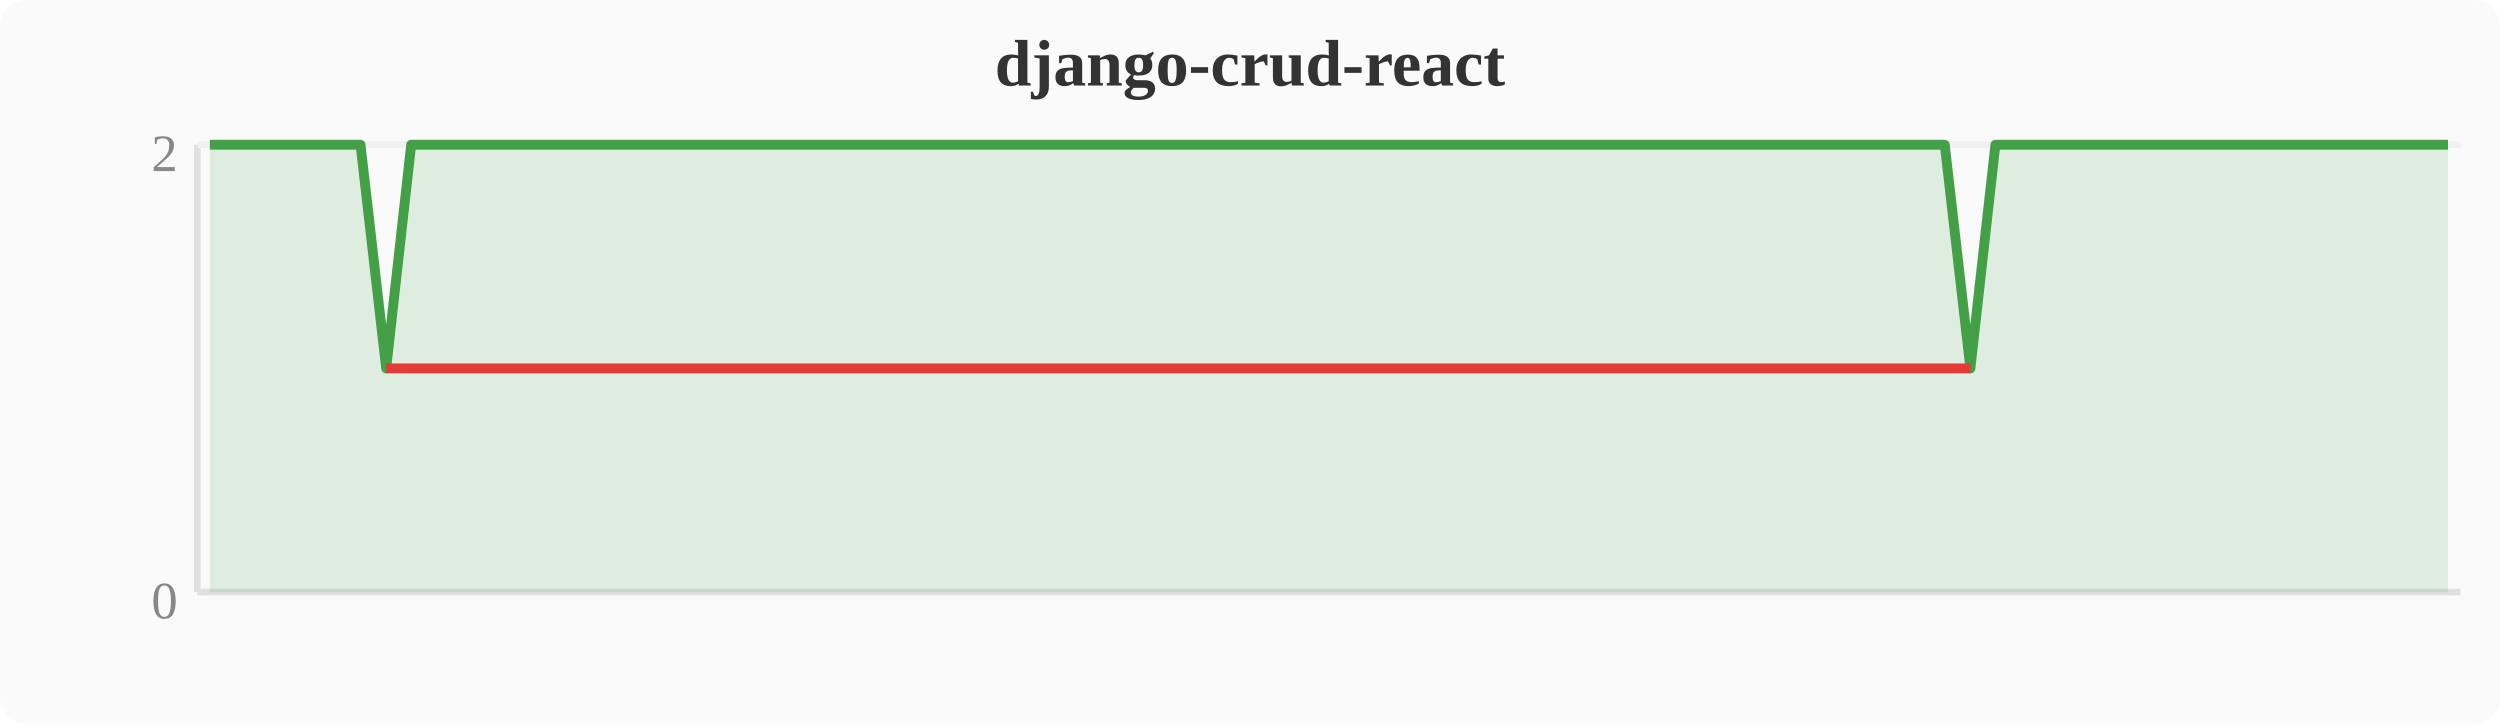
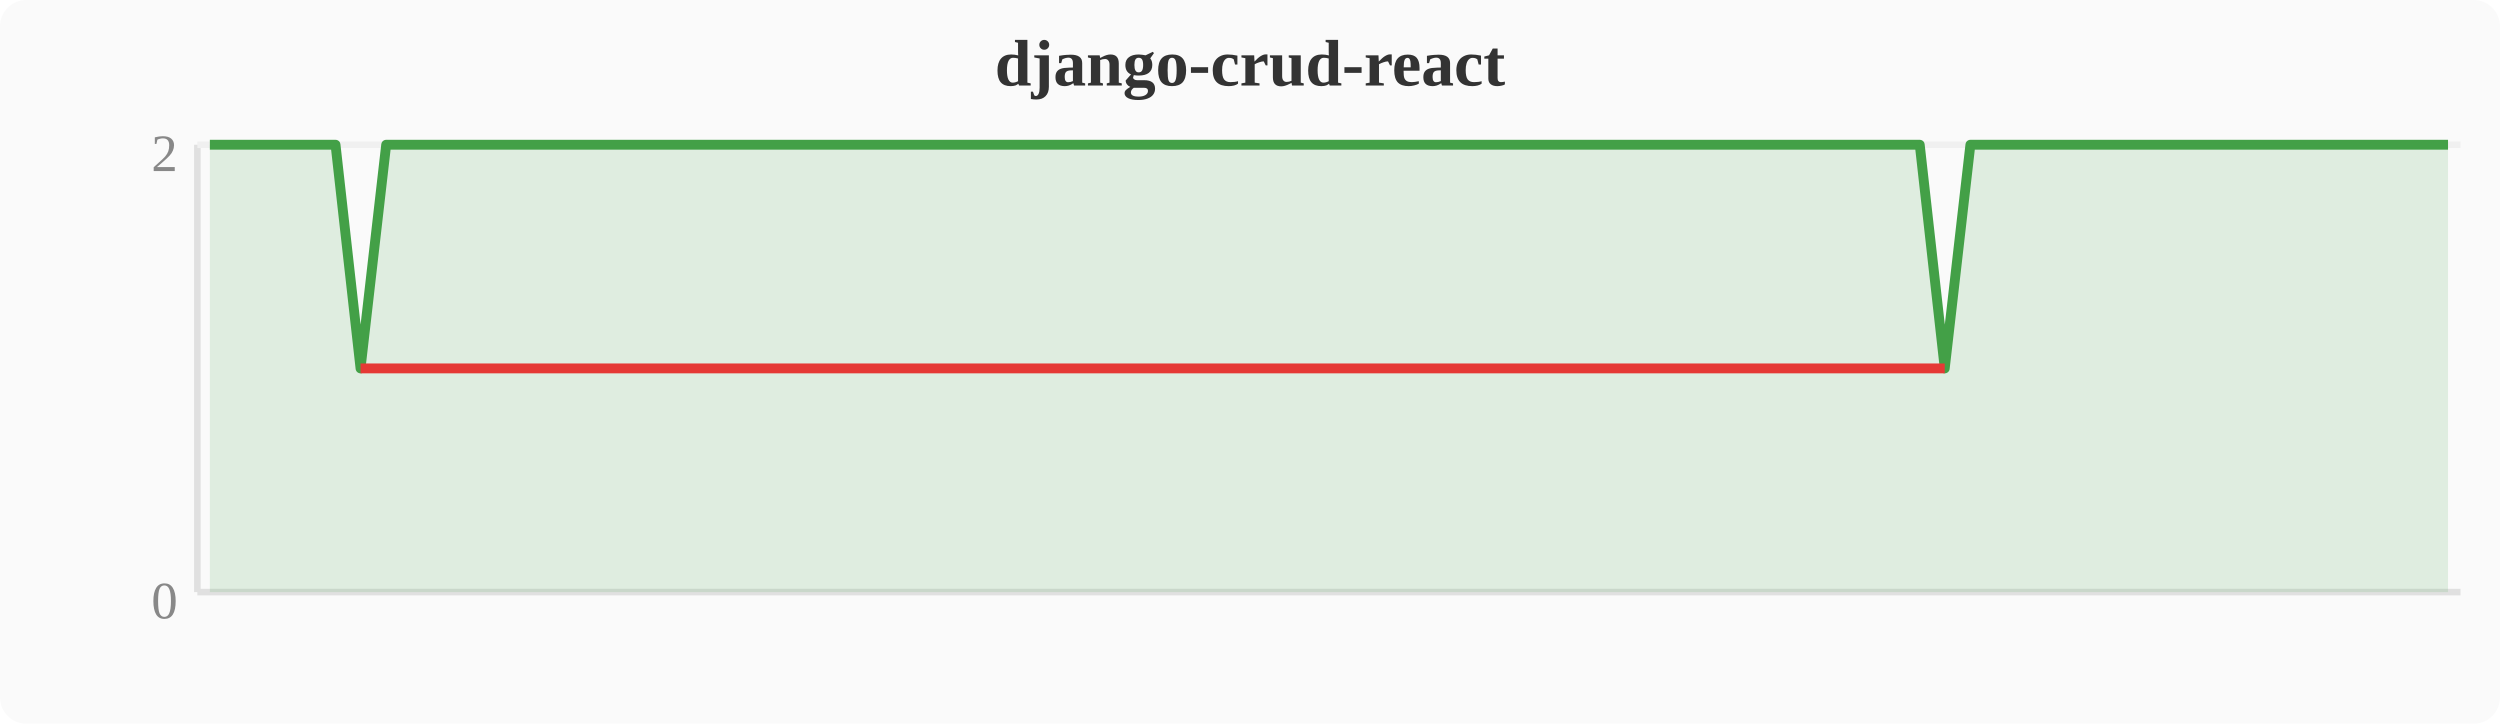
<svg xmlns="http://www.w3.org/2000/svg" width="380" height="110" viewBox="0 0 380 110">
  <rect width="380" height="110" fill="#fafafa" rx="4" />
  <text x="190" y="13" text-anchor="middle" font-size="10" font-weight="bold" fill="#333">django-crud-react</text>
  <line x1="30" y1="22" x2="30" y2="90" stroke="#e0e0e0" stroke-width="1" />
  <line x1="30" y1="90" x2="374" y2="90" stroke="#e0e0e0" stroke-width="1" />
  <line x1="30" y1="22" x2="374" y2="22" stroke="#f0f0f0" stroke-width="1" />
  <text x="27" y="94" text-anchor="end" font-size="8" fill="#888">0</text>
  <text x="27" y="26" text-anchor="end" font-size="8" fill="#888">2</text>
-   <polygon points="31.9,22.0 35.7,22.0 39.6,22.0 43.4,22.0 47.2,22.0 51.0,22.0 54.8,22.0 58.7,56.0 62.5,22.0 66.3,22.0 70.1,22.0 74.0,22.0 77.8,22.0 81.6,22.0 85.4,22.0 89.2,22.0 93.1,22.0 96.9,22.0 100.7,22.0 104.5,22.0 108.4,22.0 112.2,22.0 116.0,22.0 119.8,22.0 123.6,22.0 127.5,22.0 131.3,22.0 135.1,22.0 138.9,22.0 142.8,22.0 146.6,22.0 150.4,22.0 154.2,22.0 158.0,22.0 161.9,22.0 165.7,22.0 169.5,22.0 173.3,22.0 177.2,22.0 181.0,22.0 184.8,22.0 188.6,22.0 192.4,22.0 196.3,22.0 200.1,22.0 203.9,22.0 207.7,22.0 211.6,22.0 215.4,22.0 219.2,22.0 223.0,22.0 226.8,22.0 230.7,22.0 234.5,22.0 238.3,22.0 242.1,22.0 246.0,22.0 249.8,22.0 253.6,22.0 257.4,22.0 261.2,22.0 265.1,22.0 268.9,22.0 272.7,22.0 276.5,22.0 280.4,22.0 284.2,22.0 288.0,22.0 291.8,22.0 295.6,22.0 299.5,56.0 303.3,22.0 307.1,22.0 310.9,22.0 314.8,22.0 318.6,22.0 322.4,22.0 326.2,22.0 330.0,22.0 333.9,22.0 337.7,22.0 341.5,22.0 345.3,22.0 349.2,22.0 353.0,22.0 356.8,22.0 360.6,22.0 364.4,22.0 368.3,22.0 372.1,22.0 372.1,90 31.9,90" fill="#43a047" opacity="0.15" />
-   <polyline points="31.9,22.0 35.7,22.0 39.6,22.0 43.4,22.0 47.2,22.0 51.0,22.0 54.8,22.0 58.7,56.0 62.5,22.0 66.3,22.0 70.1,22.0 74.0,22.0 77.8,22.0 81.6,22.0 85.4,22.0 89.2,22.0 93.1,22.0 96.9,22.0 100.7,22.0 104.5,22.0 108.4,22.0 112.2,22.0 116.0,22.0 119.8,22.0 123.6,22.0 127.5,22.0 131.3,22.0 135.1,22.0 138.9,22.0 142.8,22.0 146.6,22.0 150.4,22.0 154.2,22.0 158.0,22.0 161.9,22.0 165.7,22.0 169.5,22.0 173.3,22.0 177.2,22.0 181.0,22.0 184.8,22.0 188.6,22.0 192.4,22.0 196.3,22.0 200.1,22.0 203.9,22.0 207.7,22.0 211.6,22.0 215.4,22.0 219.2,22.0 223.0,22.0 226.8,22.0 230.7,22.0 234.5,22.0 238.3,22.0 242.1,22.0 246.0,22.0 249.8,22.0 253.6,22.0 257.4,22.0 261.2,22.0 265.1,22.0 268.9,22.0 272.7,22.0 276.5,22.0 280.4,22.0 284.2,22.0 288.0,22.0 291.8,22.0 295.6,22.0 299.5,56.0 303.3,22.0 307.1,22.0 310.9,22.0 314.8,22.0 318.6,22.0 322.4,22.0 326.2,22.0 330.0,22.0 333.9,22.0 337.7,22.0 341.5,22.0 345.3,22.0 349.2,22.0 353.0,22.0 356.8,22.0 360.6,22.0 364.4,22.0 368.3,22.0 372.1,22.0" fill="none" stroke="#43a047" stroke-width="1.5" stroke-linejoin="round" />
-   <polyline points="58.7,56.0 299.5,56.0" fill="none" stroke="#e53935" stroke-width="1.5" stroke-linejoin="round" />
+   <polygon points="31.9,22.0 35.7,22.0 39.6,22.0 43.4,22.0 47.2,22.0 51.0,22.0 54.8,56.0 58.7,22.0 62.5,22.0 66.3,22.0 70.1,22.0 74.0,22.0 77.8,22.0 81.6,22.0 85.4,22.0 89.2,22.0 93.1,22.0 96.9,22.0 100.7,22.0 104.5,22.0 108.4,22.0 112.2,22.0 116.0,22.0 119.8,22.0 123.6,22.0 127.5,22.0 131.3,22.0 135.1,22.0 138.9,22.0 142.8,22.0 146.6,22.0 150.4,22.0 154.2,22.0 158.0,22.0 161.9,22.0 165.7,22.0 169.5,22.0 173.3,22.0 177.2,22.0 181.0,22.0 184.8,22.0 188.6,22.0 192.4,22.0 196.3,22.0 200.1,22.0 203.9,22.0 207.7,22.0 211.6,22.0 215.4,22.0 219.2,22.0 223.0,22.0 226.8,22.0 230.7,22.0 234.5,22.0 238.3,22.0 242.1,22.0 246.0,22.0 249.8,22.0 253.6,22.0 257.4,22.0 261.2,22.0 265.1,22.0 268.9,22.0 272.7,22.0 276.5,22.0 280.4,22.0 284.2,22.0 288.0,22.0 291.8,22.0 295.6,56.0 299.5,22.0 303.3,22.0 307.1,22.0 310.9,22.0 314.8,22.0 318.6,22.0 322.4,22.0 326.2,22.0 330.0,22.0 333.9,22.0 337.7,22.0 341.5,22.0 345.3,22.0 349.2,22.0 353.0,22.0 356.8,22.0 360.6,22.0 364.4,22.0 368.3,22.0 372.1,22.0 372.1,90 31.9,90" fill="#43a047" opacity="0.15" />
+   <polyline points="31.9,22.0 35.7,22.0 39.6,22.0 43.4,22.0 47.2,22.0 51.0,22.0 54.8,56.0 58.7,22.0 62.5,22.0 66.3,22.0 70.1,22.0 74.0,22.0 77.8,22.0 81.6,22.0 85.4,22.0 89.2,22.0 93.1,22.0 96.9,22.0 100.7,22.0 104.5,22.0 108.4,22.0 112.2,22.0 116.0,22.0 119.8,22.0 123.6,22.0 127.5,22.0 131.3,22.0 135.1,22.0 138.9,22.0 142.8,22.0 146.6,22.0 150.4,22.0 154.2,22.0 158.0,22.0 161.9,22.0 165.7,22.0 169.5,22.0 173.3,22.0 177.2,22.0 181.0,22.0 184.8,22.0 188.6,22.0 192.4,22.0 196.3,22.0 200.1,22.0 203.9,22.0 207.7,22.0 211.6,22.0 215.4,22.0 219.2,22.0 223.0,22.0 226.8,22.0 230.7,22.0 234.5,22.0 238.3,22.0 242.1,22.0 246.0,22.0 249.8,22.0 253.6,22.0 257.4,22.0 261.2,22.0 265.1,22.0 268.9,22.0 272.7,22.0 276.5,22.0 280.4,22.0 284.2,22.0 288.0,22.0 291.8,22.0 295.6,56.0 299.5,22.0 303.3,22.0 307.1,22.0 310.9,22.0 314.8,22.0 318.6,22.0 322.4,22.0 326.2,22.0 330.0,22.0 333.9,22.0 337.7,22.0 341.5,22.0 345.3,22.0 349.2,22.0 353.0,22.0 356.8,22.0 360.6,22.0 364.4,22.0 368.3,22.0 372.1,22.0" fill="none" stroke="#43a047" stroke-width="1.5" stroke-linejoin="round" />
+   <polyline points="54.8,56.0 295.6,56.0" fill="none" stroke="#e53935" stroke-width="1.5" stroke-linejoin="round" />
</svg>
